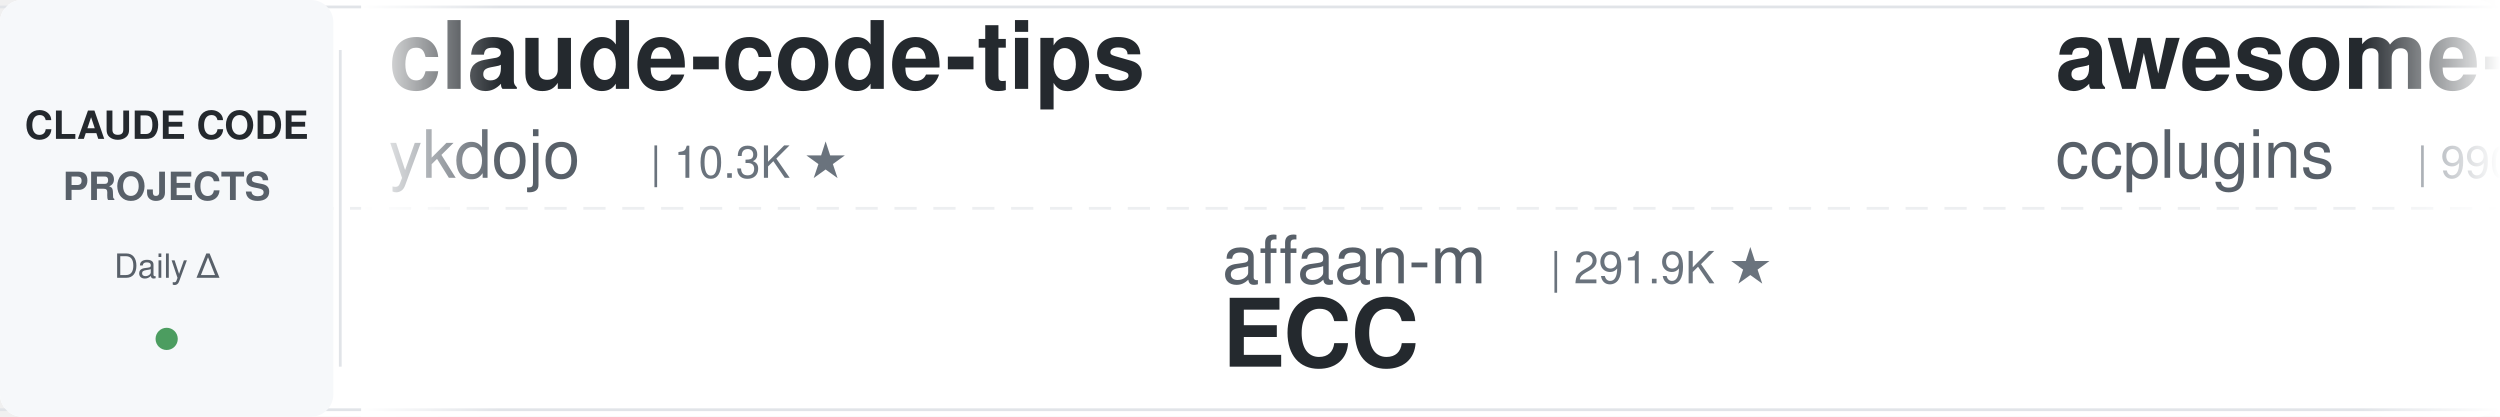
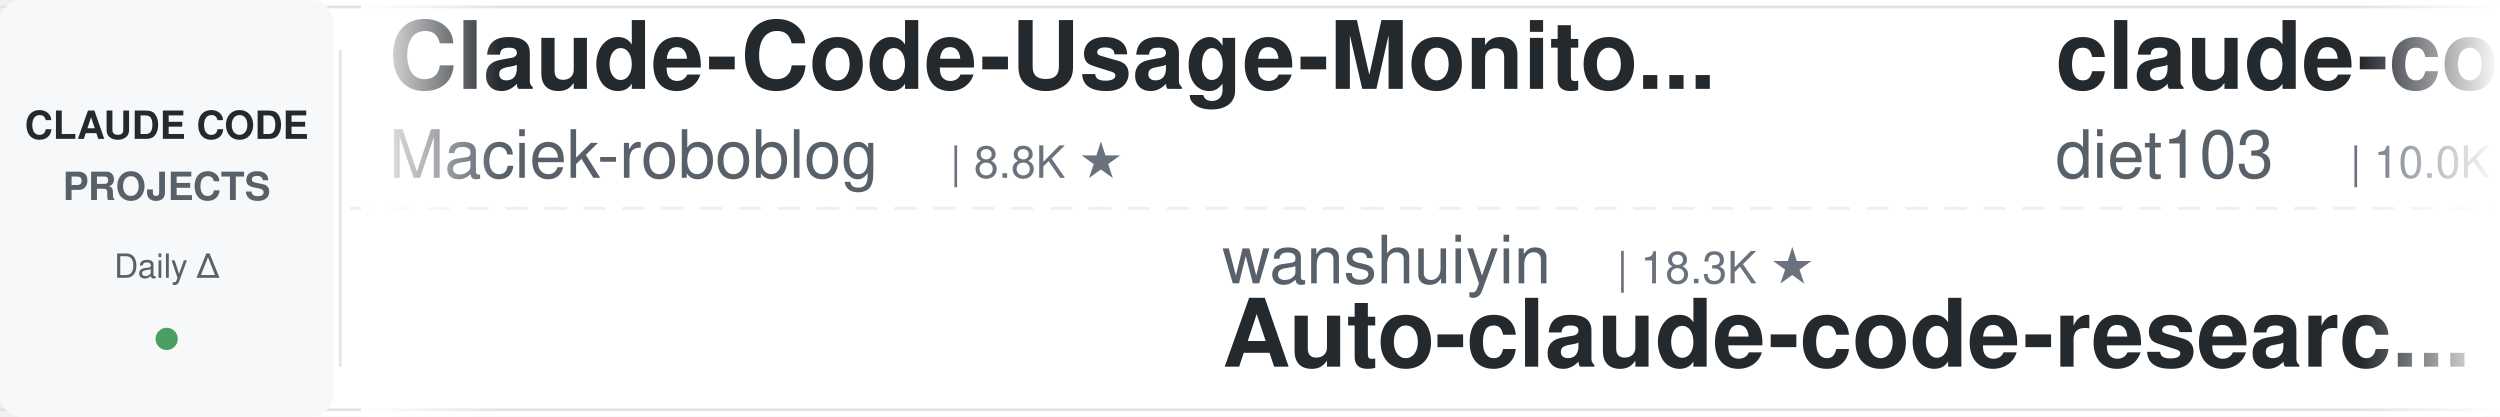
<svg xmlns="http://www.w3.org/2000/svg" width="900" height="150">
  <defs>
    <linearGradient id="leftFade" x1="0%" y1="0%" x2="100%" y2="0%">
      <stop offset="0%" style="stop-color:#ffffff;stop-opacity:1" />
      <stop offset="100%" style="stop-color:#ffffff;stop-opacity:0" />
    </linearGradient>
    <linearGradient id="rightFade" x1="0%" y1="0%" x2="100%" y2="0%">
      <stop offset="0%" style="stop-color:#ffffff;stop-opacity:0" />
      <stop offset="100%" style="stop-color:#ffffff;stop-opacity:1" />
    </linearGradient>
  </defs>
  <rect width="900" height="150" fill="#ffffff" rx="8" />
  <rect x="0" y="2" width="900" height="1" fill="#e1e4e8" />
  <rect x="0" y="147" width="900" height="1" fill="#e1e4e8" />
  <line x1="0" y1="75" x2="900" y2="75" stroke="#e1e4e8" stroke-width="1" stroke-dasharray="8 6" opacity="0.6" />
  <rect x="0" y="0" width="120" height="150" fill="#f6f8fa" rx="8" />
  <text x="60" y="50" font-family="-apple-system, BlinkMacSystemFont, 'Segoe UI', Helvetica, Arial, sans-serif" font-size="14" font-weight="600" fill="#24292e" text-anchor="middle">CLAUDE CODE</text>
  <text x="60" y="72" font-family="-apple-system, BlinkMacSystemFont, 'Segoe UI', Helvetica, Arial, sans-serif" font-size="14" font-weight="600" fill="#586069" text-anchor="middle">PROJECTS</text>
  <text x="60" y="100" font-family="-apple-system, BlinkMacSystemFont, 'Segoe UI', Helvetica, Arial, sans-serif" font-size="12" font-weight="500" fill="#586069" text-anchor="middle">Daily Δ</text>
  <circle cx="60" cy="122" r="4" fill="#22863a" opacity="0.8" />
  <rect x="122" y="18" width="1" height="114" fill="#e1e4e8" />
  <clipPath id="tickerClip">
    <rect x="130" y="0" width="770" height="150" />
  </clipPath>
  <g clip-path="url(#tickerClip)">
    <g id="tickerItems">
      <animateTransform attributeName="transform" attributeType="XML" type="translate" from="0 0" to="-3000 0" dur="54s" repeatCount="indefinite" />
      <g transform="translate(0, 0)">
-         <text x="140" y="32" font-family="-apple-system, BlinkMacSystemFont, 'Segoe UI', Helvetica, Arial, sans-serif" font-size="34" font-weight="600" fill="#24292e">claude-code-tips</text>
-         <text x="140" y="64" font-family="-apple-system, BlinkMacSystemFont, 'Segoe UI', Helvetica, Arial, sans-serif" font-size="24" font-weight="400" fill="#586069">ykdojo</text>
-         <text x="234" y="64" font-family="-apple-system, BlinkMacSystemFont, 'Segoe UI', Helvetica, Arial, sans-serif" font-size="16" font-weight="500" fill="#6a737d">| 10.3K ★</text>
+         <text x="140" y="32" font-family="-apple-system, BlinkMacSystemFont, 'Segoe UI', Helvetica, Arial, sans-serif" font-size="34" font-weight="600" fill="#24292e">Claude-Code-Usage-Monito...</text>
+         <text x="140" y="64" font-family="-apple-system, BlinkMacSystemFont, 'Segoe UI', Helvetica, Arial, sans-serif" font-size="24" font-weight="400" fill="#586069">Maciek-roboblog</text>
+         <text x="342" y="64" font-family="-apple-system, BlinkMacSystemFont, 'Segoe UI', Helvetica, Arial, sans-serif" font-size="16" font-weight="500" fill="#6a737d">| 8.8K ★</text>
      </g>
      <g transform="translate(300, 0)">
-         <text x="140" y="102" font-family="-apple-system, BlinkMacSystemFont, 'Segoe UI', Helvetica, Arial, sans-serif" font-size="24" font-weight="400" fill="#586069">affaan-m</text>
-         <text x="258" y="102" font-family="-apple-system, BlinkMacSystemFont, 'Segoe UI', Helvetica, Arial, sans-serif" font-size="16" font-weight="500" fill="#6a737d">| 291.9K ★</text>
-         <text x="140" y="132" font-family="-apple-system, BlinkMacSystemFont, 'Segoe UI', Helvetica, Arial, sans-serif" font-size="34" font-weight="600" fill="#24292e">ECC</text>
+         <text x="140" y="102" font-family="-apple-system, BlinkMacSystemFont, 'Segoe UI', Helvetica, Arial, sans-serif" font-size="24" font-weight="400" fill="#586069">wanshuiyin</text>
+         <text x="282" y="102" font-family="-apple-system, BlinkMacSystemFont, 'Segoe UI', Helvetica, Arial, sans-serif" font-size="16" font-weight="500" fill="#6a737d">| 18.3K ★</text>
+         <text x="140" y="132" font-family="-apple-system, BlinkMacSystemFont, 'Segoe UI', Helvetica, Arial, sans-serif" font-size="34" font-weight="600" fill="#24292e">Auto-claude-code-researc...</text>
      </g>
      <g transform="translate(600, 0)">
+         <text x="140" y="32" font-family="-apple-system, BlinkMacSystemFont, 'Segoe UI', Helvetica, Arial, sans-serif" font-size="34" font-weight="600" fill="#24292e">claude-code-infrastructu...</text>
+         <text x="140" y="64" font-family="-apple-system, BlinkMacSystemFont, 'Segoe UI', Helvetica, Arial, sans-serif" font-size="24" font-weight="400" fill="#586069">diet103</text>
+         <text x="246" y="64" font-family="-apple-system, BlinkMacSystemFont, 'Segoe UI', Helvetica, Arial, sans-serif" font-size="16" font-weight="500" fill="#6a737d">| 10.0K ★</text>
+       </g>
+       <g transform="translate(900, 0)">
+         <text x="140" y="102" font-family="-apple-system, BlinkMacSystemFont, 'Segoe UI', Helvetica, Arial, sans-serif" font-size="24" font-weight="400" fill="#586069">shareAI-lab</text>
+         <text x="294" y="102" font-family="-apple-system, BlinkMacSystemFont, 'Segoe UI', Helvetica, Arial, sans-serif" font-size="16" font-weight="500" fill="#6a737d">| 79.5K ★</text>
+         <text x="140" y="132" font-family="-apple-system, BlinkMacSystemFont, 'Segoe UI', Helvetica, Arial, sans-serif" font-size="34" font-weight="600" fill="#24292e">learn-claude-code</text>
+       </g>
+       <g transform="translate(1200, 0)">
        <text x="140" y="32" font-family="-apple-system, BlinkMacSystemFont, 'Segoe UI', Helvetica, Arial, sans-serif" font-size="34" font-weight="600" fill="#24292e">awesome-claude-code-plug...</text>
        <text x="140" y="64" font-family="-apple-system, BlinkMacSystemFont, 'Segoe UI', Helvetica, Arial, sans-serif" font-size="24" font-weight="400" fill="#586069">ccplugins</text>
        <text x="270" y="64" font-family="-apple-system, BlinkMacSystemFont, 'Segoe UI', Helvetica, Arial, sans-serif" font-size="16" font-weight="500" fill="#6a737d">| 990 ★</text>
      </g>
-       <g transform="translate(900, 0)">
-         <text x="140" y="102" font-family="-apple-system, BlinkMacSystemFont, 'Segoe UI', Helvetica, Arial, sans-serif" font-size="24" font-weight="400" fill="#586069">Windy3f3f3f3f</text>
-         <text x="318" y="102" font-family="-apple-system, BlinkMacSystemFont, 'Segoe UI', Helvetica, Arial, sans-serif" font-size="16" font-weight="500" fill="#6a737d">| 2.8K ★</text>
-         <text x="140" y="132" font-family="-apple-system, BlinkMacSystemFont, 'Segoe UI', Helvetica, Arial, sans-serif" font-size="34" font-weight="600" fill="#24292e">claude-code-from-scratch</text>
-       </g>
-       <g transform="translate(1200, 0)">
-         <text x="140" y="32" font-family="-apple-system, BlinkMacSystemFont, 'Segoe UI', Helvetica, Arial, sans-serif" font-size="34" font-weight="600" fill="#24292e">Claude-Code-Source-Study</text>
-         <text x="140" y="64" font-family="-apple-system, BlinkMacSystemFont, 'Segoe UI', Helvetica, Arial, sans-serif" font-size="24" font-weight="400" fill="#586069">luyao618</text>
-         <text x="258" y="64" font-family="-apple-system, BlinkMacSystemFont, 'Segoe UI', Helvetica, Arial, sans-serif" font-size="16" font-weight="500" fill="#6a737d">| 1.7K ★</text>
-       </g>
      <g transform="translate(1500, 0)">
-         <text x="140" y="102" font-family="-apple-system, BlinkMacSystemFont, 'Segoe UI', Helvetica, Arial, sans-serif" font-size="24" font-weight="400" fill="#586069">lintsinghua</text>
-         <text x="294" y="102" font-family="-apple-system, BlinkMacSystemFont, 'Segoe UI', Helvetica, Arial, sans-serif" font-size="16" font-weight="500" fill="#6a737d">| 4.3K ★</text>
-         <text x="140" y="132" font-family="-apple-system, BlinkMacSystemFont, 'Segoe UI', Helvetica, Arial, sans-serif" font-size="34" font-weight="600" fill="#24292e">claude-code-book</text>
+         <text x="140" y="102" font-family="-apple-system, BlinkMacSystemFont, 'Segoe UI', Helvetica, Arial, sans-serif" font-size="24" font-weight="400" fill="#586069">overwirehq</text>
+         <text x="282" y="102" font-family="-apple-system, BlinkMacSystemFont, 'Segoe UI', Helvetica, Arial, sans-serif" font-size="16" font-weight="500" fill="#6a737d">| 2.8K ★</text>
+         <text x="140" y="132" font-family="-apple-system, BlinkMacSystemFont, 'Segoe UI', Helvetica, Arial, sans-serif" font-size="34" font-weight="600" fill="#24292e">claude-code-telegram</text>
      </g>
      <g transform="translate(1800, 0)">
-         <text x="140" y="32" font-family="-apple-system, BlinkMacSystemFont, 'Segoe UI', Helvetica, Arial, sans-serif" font-size="34" font-weight="600" fill="#24292e">awesome-claude-code</text>
-         <text x="140" y="64" font-family="-apple-system, BlinkMacSystemFont, 'Segoe UI', Helvetica, Arial, sans-serif" font-size="24" font-weight="400" fill="#586069">jqueryscript</text>
-         <text x="306" y="64" font-family="-apple-system, BlinkMacSystemFont, 'Segoe UI', Helvetica, Arial, sans-serif" font-size="16" font-weight="500" fill="#6a737d">| 539 ★</text>
+         <text x="140" y="32" font-family="-apple-system, BlinkMacSystemFont, 'Segoe UI', Helvetica, Arial, sans-serif" font-size="34" font-weight="600" fill="#24292e">how-claude-code-works</text>
+         <text x="140" y="64" font-family="-apple-system, BlinkMacSystemFont, 'Segoe UI', Helvetica, Arial, sans-serif" font-size="24" font-weight="400" fill="#586069">Windy3f3f3f3f</text>
+         <text x="318" y="64" font-family="-apple-system, BlinkMacSystemFont, 'Segoe UI', Helvetica, Arial, sans-serif" font-size="16" font-weight="500" fill="#6a737d">| 3.8K ★</text>
      </g>
      <g transform="translate(2100, 0)">
-         <text x="140" y="102" font-family="-apple-system, BlinkMacSystemFont, 'Segoe UI', Helvetica, Arial, sans-serif" font-size="24" font-weight="400" fill="#586069">centminmod</text>
-         <text x="282" y="102" font-family="-apple-system, BlinkMacSystemFont, 'Segoe UI', Helvetica, Arial, sans-serif" font-size="16" font-weight="500" fill="#6a737d">| 2.7K ★</text>
-         <text x="140" y="132" font-family="-apple-system, BlinkMacSystemFont, 'Segoe UI', Helvetica, Arial, sans-serif" font-size="34" font-weight="600" fill="#24292e">my-claude-code-setup</text>
+         <text x="140" y="102" font-family="-apple-system, BlinkMacSystemFont, 'Segoe UI', Helvetica, Arial, sans-serif" font-size="24" font-weight="400" fill="#586069">darcyegb</text>
+         <text x="258" y="102" font-family="-apple-system, BlinkMacSystemFont, 'Segoe UI', Helvetica, Arial, sans-serif" font-size="16" font-weight="500" fill="#6a737d">| 779 ★</text>
+         <text x="140" y="132" font-family="-apple-system, BlinkMacSystemFont, 'Segoe UI', Helvetica, Arial, sans-serif" font-size="34" font-weight="600" fill="#24292e">ClaudeCodeAgents</text>
      </g>
      <g transform="translate(2400, 0)">
-         <text x="140" y="32" font-family="-apple-system, BlinkMacSystemFont, 'Segoe UI', Helvetica, Arial, sans-serif" font-size="34" font-weight="600" fill="#24292e">claude-code-best-practic...</text>
-         <text x="140" y="64" font-family="-apple-system, BlinkMacSystemFont, 'Segoe UI', Helvetica, Arial, sans-serif" font-size="24" font-weight="400" fill="#586069">shanraisshan</text>
-         <text x="306" y="64" font-family="-apple-system, BlinkMacSystemFont, 'Segoe UI', Helvetica, Arial, sans-serif" font-size="16" font-weight="500" fill="#6a737d">| 68.3K ★</text>
+         <text x="140" y="32" font-family="-apple-system, BlinkMacSystemFont, 'Segoe UI', Helvetica, Arial, sans-serif" font-size="34" font-weight="600" fill="#24292e">claude-code-harness</text>
+         <text x="140" y="64" font-family="-apple-system, BlinkMacSystemFont, 'Segoe UI', Helvetica, Arial, sans-serif" font-size="24" font-weight="400" fill="#586069">Chachamaru127</text>
+         <text x="318" y="64" font-family="-apple-system, BlinkMacSystemFont, 'Segoe UI', Helvetica, Arial, sans-serif" font-size="16" font-weight="500" fill="#6a737d">| 3.2K ★</text>
      </g>
      <g transform="translate(2700, 0)">
-         <text x="140" y="102" font-family="-apple-system, BlinkMacSystemFont, 'Segoe UI', Helvetica, Arial, sans-serif" font-size="24" font-weight="400" fill="#586069">FlorianBruniaux</text>
-         <text x="342" y="102" font-family="-apple-system, BlinkMacSystemFont, 'Segoe UI', Helvetica, Arial, sans-serif" font-size="16" font-weight="500" fill="#6a737d">| 6.3K ★</text>
-         <text x="140" y="132" font-family="-apple-system, BlinkMacSystemFont, 'Segoe UI', Helvetica, Arial, sans-serif" font-size="34" font-weight="600" fill="#24292e">claude-code-ultimate-gui...</text>
+         <text x="140" y="102" font-family="-apple-system, BlinkMacSystemFont, 'Segoe UI', Helvetica, Arial, sans-serif" font-size="24" font-weight="400" fill="#586069">OneRedOak</text>
+         <text x="270" y="102" font-family="-apple-system, BlinkMacSystemFont, 'Segoe UI', Helvetica, Arial, sans-serif" font-size="16" font-weight="500" fill="#6a737d">| 3.9K ★</text>
+         <text x="140" y="132" font-family="-apple-system, BlinkMacSystemFont, 'Segoe UI', Helvetica, Arial, sans-serif" font-size="34" font-weight="600" fill="#24292e">claude-code-workflows</text>
      </g>
      <g transform="translate(3000, 0)">
-         <text x="140" y="32" font-family="-apple-system, BlinkMacSystemFont, 'Segoe UI', Helvetica, Arial, sans-serif" font-size="34" font-weight="600" fill="#24292e">claude-code-tips</text>
-         <text x="140" y="64" font-family="-apple-system, BlinkMacSystemFont, 'Segoe UI', Helvetica, Arial, sans-serif" font-size="24" font-weight="400" fill="#586069">ykdojo</text>
-         <text x="234" y="64" font-family="-apple-system, BlinkMacSystemFont, 'Segoe UI', Helvetica, Arial, sans-serif" font-size="16" font-weight="500" fill="#6a737d">| 10.3K ★</text>
+         <text x="140" y="32" font-family="-apple-system, BlinkMacSystemFont, 'Segoe UI', Helvetica, Arial, sans-serif" font-size="34" font-weight="600" fill="#24292e">Claude-Code-Usage-Monito...</text>
+         <text x="140" y="64" font-family="-apple-system, BlinkMacSystemFont, 'Segoe UI', Helvetica, Arial, sans-serif" font-size="24" font-weight="400" fill="#586069">Maciek-roboblog</text>
+         <text x="342" y="64" font-family="-apple-system, BlinkMacSystemFont, 'Segoe UI', Helvetica, Arial, sans-serif" font-size="16" font-weight="500" fill="#6a737d">| 8.8K ★</text>
      </g>
      <g transform="translate(3300, 0)">
-         <text x="140" y="102" font-family="-apple-system, BlinkMacSystemFont, 'Segoe UI', Helvetica, Arial, sans-serif" font-size="24" font-weight="400" fill="#586069">affaan-m</text>
-         <text x="258" y="102" font-family="-apple-system, BlinkMacSystemFont, 'Segoe UI', Helvetica, Arial, sans-serif" font-size="16" font-weight="500" fill="#6a737d">| 291.9K ★</text>
-         <text x="140" y="132" font-family="-apple-system, BlinkMacSystemFont, 'Segoe UI', Helvetica, Arial, sans-serif" font-size="34" font-weight="600" fill="#24292e">ECC</text>
+         <text x="140" y="102" font-family="-apple-system, BlinkMacSystemFont, 'Segoe UI', Helvetica, Arial, sans-serif" font-size="24" font-weight="400" fill="#586069">wanshuiyin</text>
+         <text x="282" y="102" font-family="-apple-system, BlinkMacSystemFont, 'Segoe UI', Helvetica, Arial, sans-serif" font-size="16" font-weight="500" fill="#6a737d">| 18.3K ★</text>
+         <text x="140" y="132" font-family="-apple-system, BlinkMacSystemFont, 'Segoe UI', Helvetica, Arial, sans-serif" font-size="34" font-weight="600" fill="#24292e">Auto-claude-code-researc...</text>
      </g>
      <g transform="translate(3600, 0)">
-         <text x="140" y="32" font-family="-apple-system, BlinkMacSystemFont, 'Segoe UI', Helvetica, Arial, sans-serif" font-size="34" font-weight="600" fill="#24292e">awesome-claude-code-plug...</text>
-         <text x="140" y="64" font-family="-apple-system, BlinkMacSystemFont, 'Segoe UI', Helvetica, Arial, sans-serif" font-size="24" font-weight="400" fill="#586069">ccplugins</text>
-         <text x="270" y="64" font-family="-apple-system, BlinkMacSystemFont, 'Segoe UI', Helvetica, Arial, sans-serif" font-size="16" font-weight="500" fill="#6a737d">| 990 ★</text>
+         <text x="140" y="32" font-family="-apple-system, BlinkMacSystemFont, 'Segoe UI', Helvetica, Arial, sans-serif" font-size="34" font-weight="600" fill="#24292e">claude-code-infrastructu...</text>
+         <text x="140" y="64" font-family="-apple-system, BlinkMacSystemFont, 'Segoe UI', Helvetica, Arial, sans-serif" font-size="24" font-weight="400" fill="#586069">diet103</text>
+         <text x="246" y="64" font-family="-apple-system, BlinkMacSystemFont, 'Segoe UI', Helvetica, Arial, sans-serif" font-size="16" font-weight="500" fill="#6a737d">| 10.0K ★</text>
      </g>
      <g transform="translate(3900, 0)">
-         <text x="140" y="102" font-family="-apple-system, BlinkMacSystemFont, 'Segoe UI', Helvetica, Arial, sans-serif" font-size="24" font-weight="400" fill="#586069">Windy3f3f3f3f</text>
-         <text x="318" y="102" font-family="-apple-system, BlinkMacSystemFont, 'Segoe UI', Helvetica, Arial, sans-serif" font-size="16" font-weight="500" fill="#6a737d">| 2.8K ★</text>
-         <text x="140" y="132" font-family="-apple-system, BlinkMacSystemFont, 'Segoe UI', Helvetica, Arial, sans-serif" font-size="34" font-weight="600" fill="#24292e">claude-code-from-scratch</text>
+         <text x="140" y="102" font-family="-apple-system, BlinkMacSystemFont, 'Segoe UI', Helvetica, Arial, sans-serif" font-size="24" font-weight="400" fill="#586069">shareAI-lab</text>
+         <text x="294" y="102" font-family="-apple-system, BlinkMacSystemFont, 'Segoe UI', Helvetica, Arial, sans-serif" font-size="16" font-weight="500" fill="#6a737d">| 79.5K ★</text>
+         <text x="140" y="132" font-family="-apple-system, BlinkMacSystemFont, 'Segoe UI', Helvetica, Arial, sans-serif" font-size="34" font-weight="600" fill="#24292e">learn-claude-code</text>
      </g>
    </g>
  </g>
  <rect x="130" y="0" width="50" height="150" fill="url(#leftFade)" />
  <rect x="850" y="0" width="50" height="150" fill="url(#rightFade)" />
</svg>
